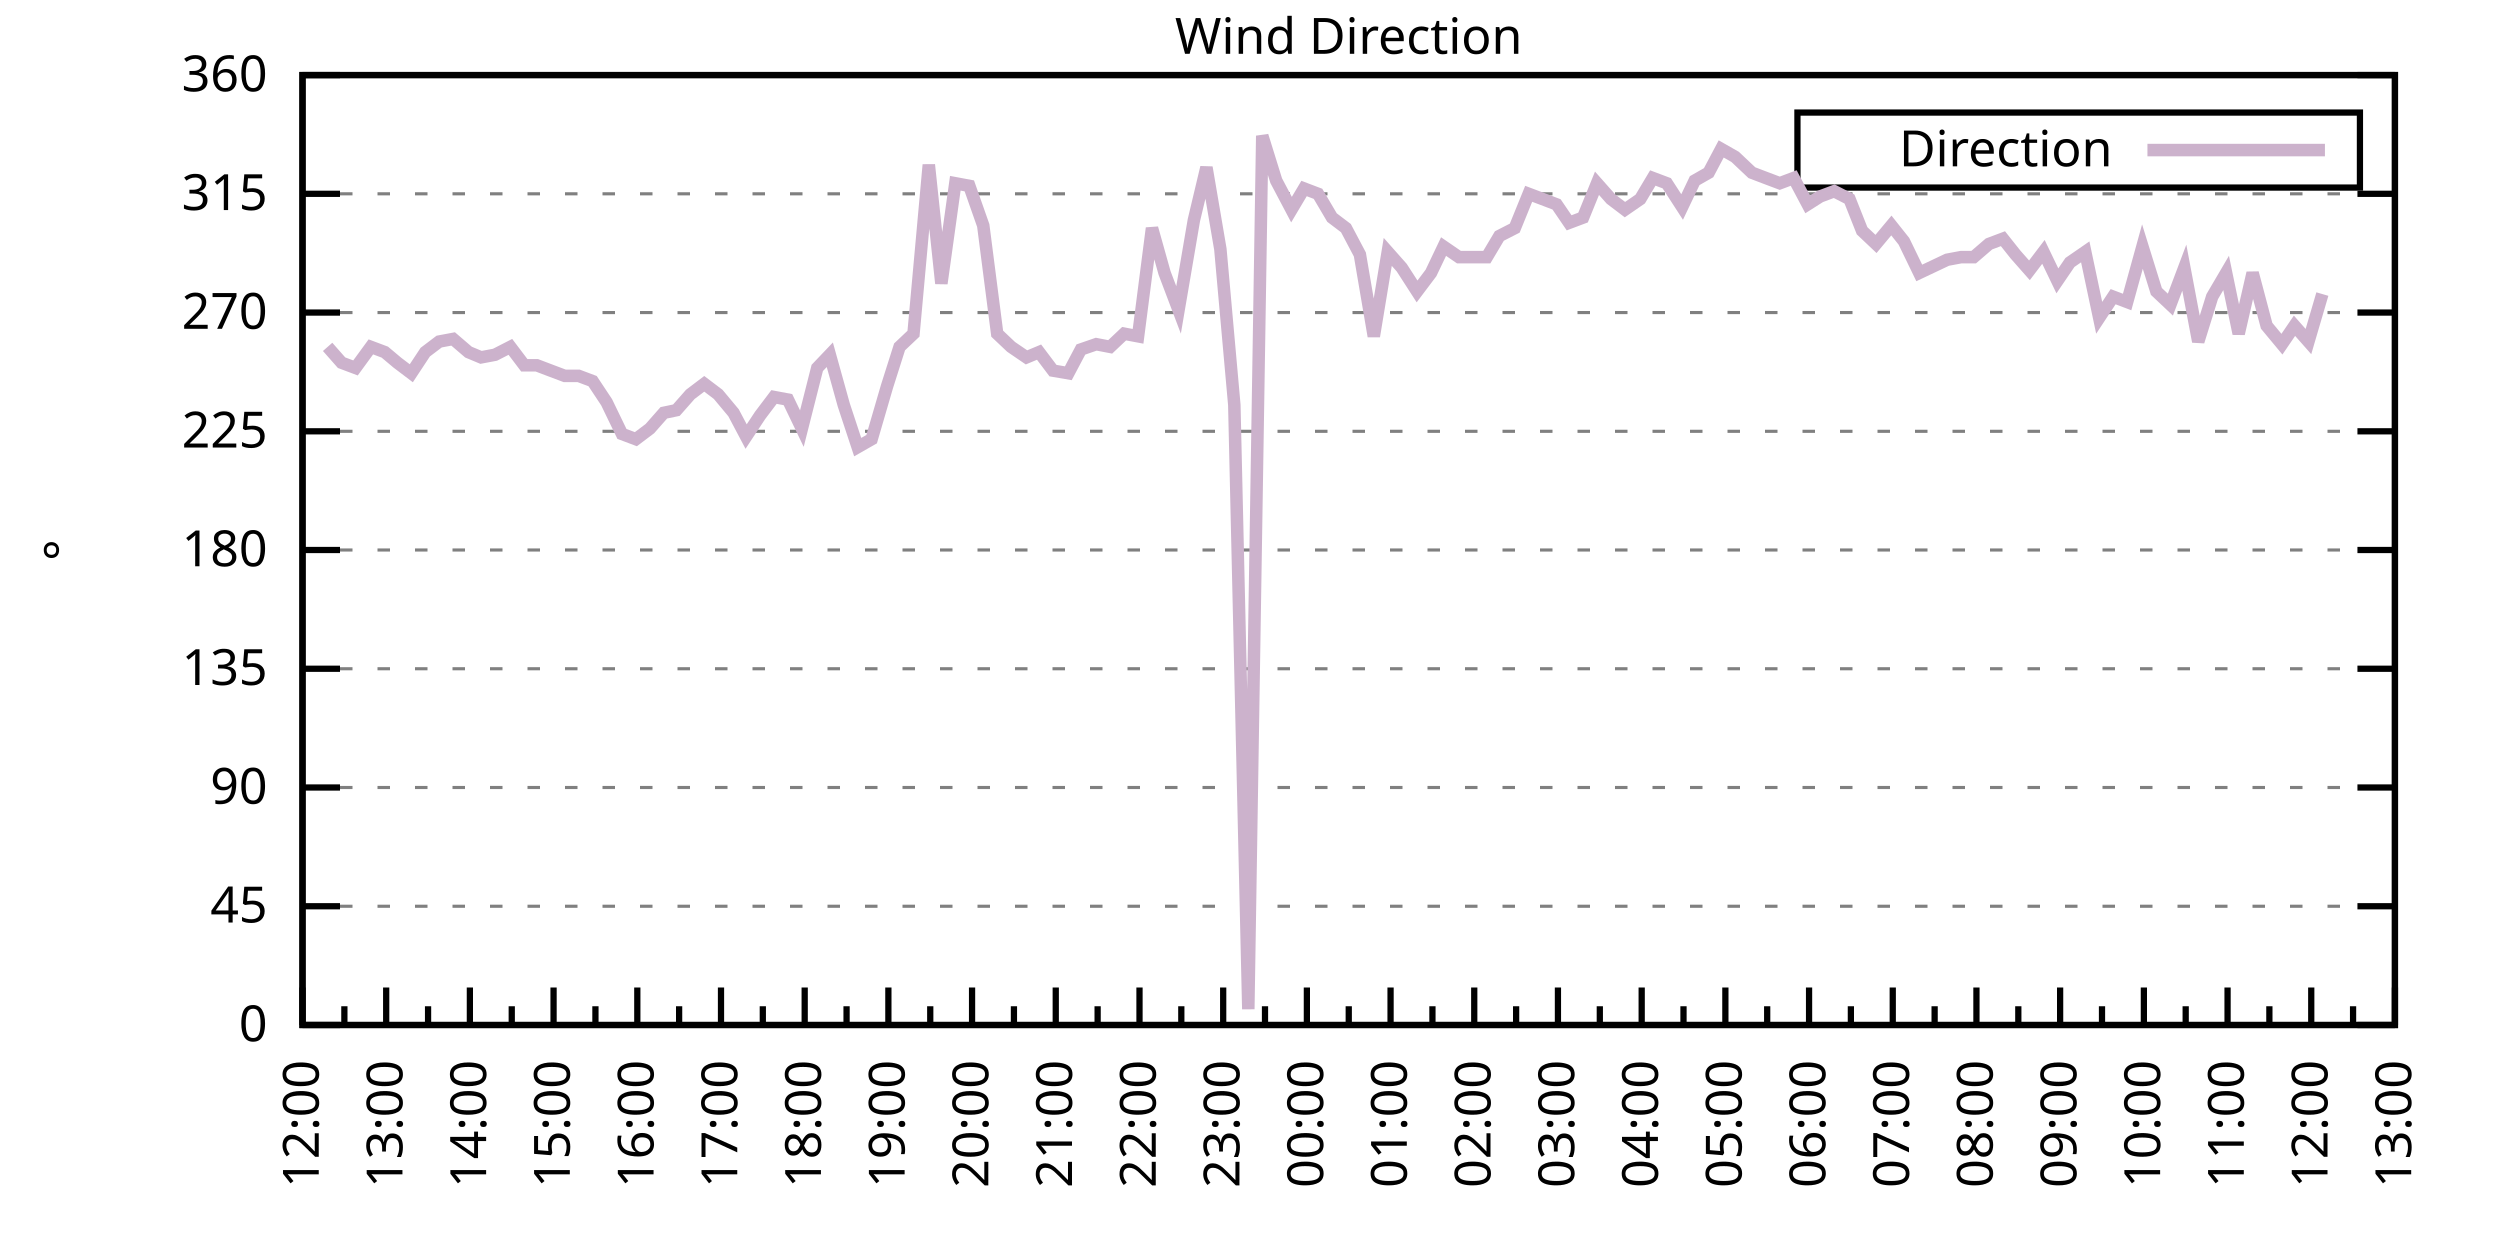
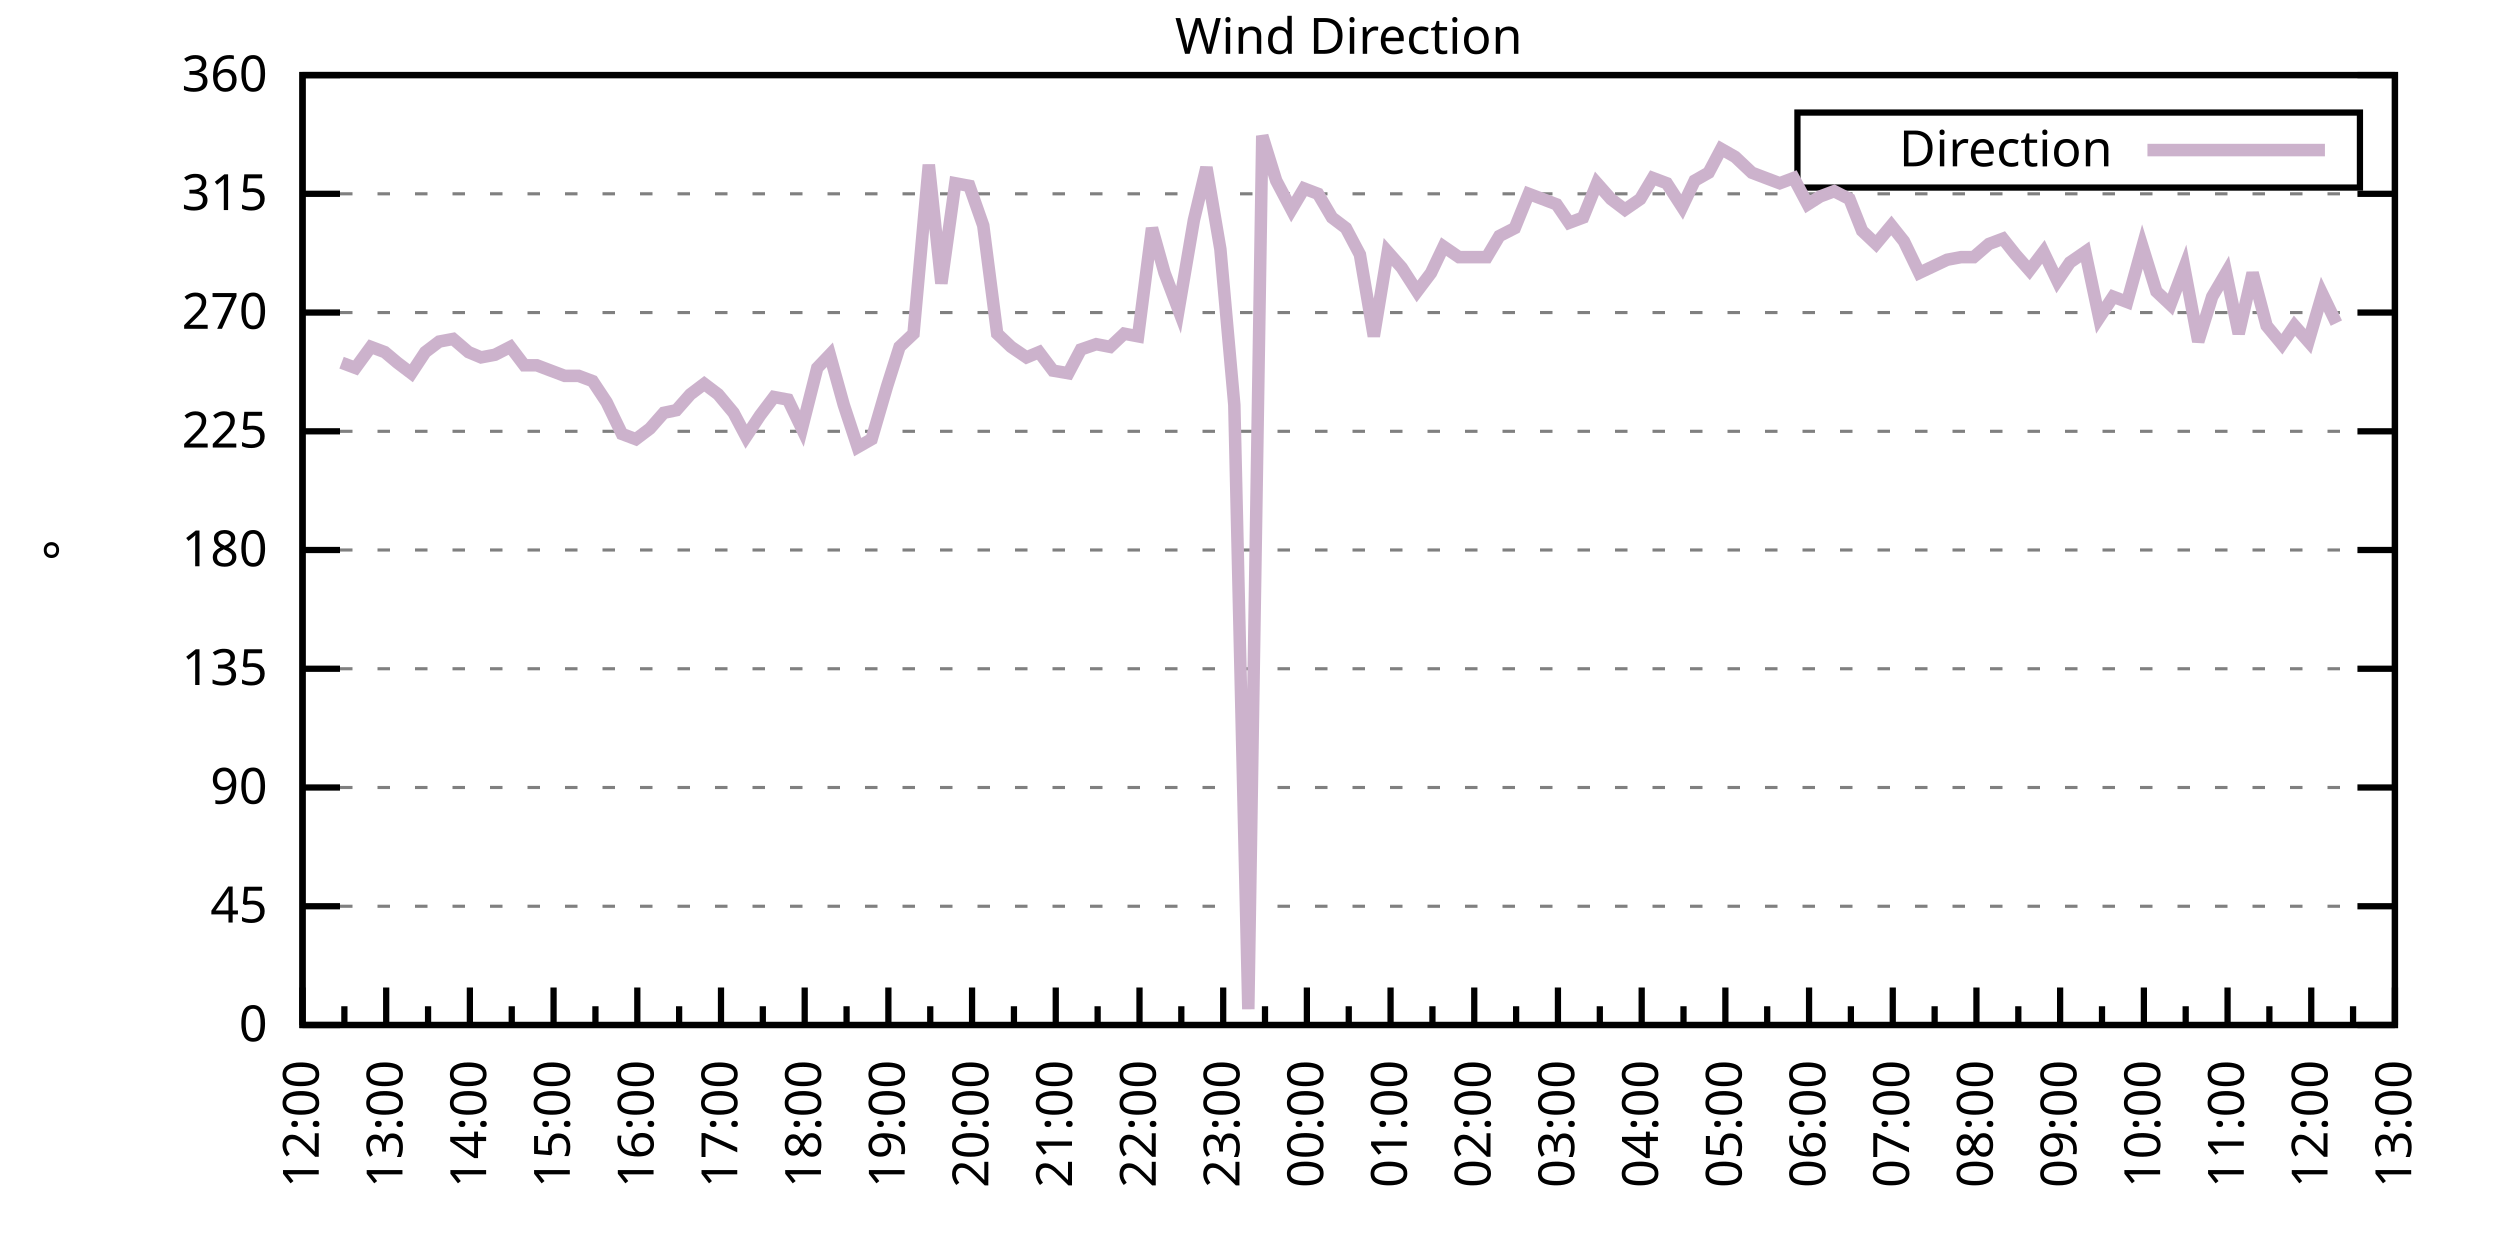
<svg xmlns="http://www.w3.org/2000/svg" xmlns:xlink="http://www.w3.org/1999/xlink" width="400" height="200" viewBox="0 0 400 200">
  <g id="gnuplot_canvas">
    <rect x="0" y="0" width="400" height="200" fill="none" />
    <defs>
      <circle id="gpDot" r="0.5" stroke-width="0.5" stroke="currentColor" />
      <path id="gpPt0" stroke-width="0.333" stroke="currentColor" d="M-1,0 h2 M0,-1 v2" />
      <path id="gpPt1" stroke-width="0.333" stroke="currentColor" d="M-1,-1 L1,1 M1,-1 L-1,1" />
      <path id="gpPt2" stroke-width="0.333" stroke="currentColor" d="M-1,0 L1,0 M0,-1 L0,1 M-1,-1 L1,1 M-1,1 L1,-1" />
      <rect id="gpPt3" stroke-width="0.333" stroke="currentColor" x="-1" y="-1" width="2" height="2" />
      <rect id="gpPt4" stroke-width="0.333" stroke="currentColor" fill="currentColor" x="-1" y="-1" width="2" height="2" />
      <circle id="gpPt5" stroke-width="0.333" stroke="currentColor" cx="0" cy="0" r="1" />
      <use xlink:href="#gpPt5" id="gpPt6" fill="currentColor" stroke="none" />
      <path id="gpPt7" stroke-width="0.333" stroke="currentColor" d="M0,-1.33 L-1.33,0.67 L1.33,0.67 z" />
      <use xlink:href="#gpPt7" id="gpPt8" fill="currentColor" stroke="none" />
      <use xlink:href="#gpPt7" id="gpPt9" stroke="currentColor" transform="rotate(180)" />
      <use xlink:href="#gpPt9" id="gpPt10" fill="currentColor" stroke="none" />
      <use xlink:href="#gpPt3" id="gpPt11" stroke="currentColor" transform="rotate(45)" />
      <use xlink:href="#gpPt11" id="gpPt12" fill="currentColor" stroke="none" />
      <path id="gpPt13" stroke-width="0.333" stroke="currentColor" d="M0,1.330 L1.265,0.411 L0.782,-1.067 L-0.782,-1.076 L-1.265,0.411 z" />
      <use xlink:href="#gpPt13" id="gpPt14" fill="currentColor" stroke="none" />
      <filter id="textbox" filterUnits="objectBoundingBox" x="0" y="0" height="1" width="1">
        <feFlood flood-color="white" flood-opacity="1" result="bgnd" />
        <feComposite in="SourceGraphic" in2="bgnd" operator="atop" />
      </filter>
      <filter id="greybox" filterUnits="objectBoundingBox" x="0" y="0" height="1" width="1">
        <feFlood flood-color="lightgrey" flood-opacity="1" result="grey" />
        <feComposite in="SourceGraphic" in2="grey" operator="atop" />
      </filter>
    </defs>
    <g fill="none" color="white" stroke="currentColor" stroke-width="1.00" stroke-linecap="butt" stroke-linejoin="miter">
</g>
    <g fill="none" color="black" stroke="currentColor" stroke-width="1.00" stroke-linecap="butt" stroke-linejoin="miter">
      <g stroke="none" shape-rendering="crispEdges">
        <polygon fill="rgb(255, 255, 255)" points="48.40,164.00 383.18,164.00 383.18,12.02 48.40,12.02 " />
      </g>
    </g>
    <g fill="none" color="black" stroke="currentColor" stroke-width="1.00" stroke-linecap="butt" stroke-linejoin="miter">
</g>
    <g fill="none" color="black" stroke="black" stroke-width="0.50" stroke-linecap="butt" stroke-linejoin="miter">
</g>
    <g fill="none" color="gray" stroke="currentColor" stroke-width="0.50" stroke-linecap="butt" stroke-linejoin="miter">
      <path stroke="gray" stroke-dasharray="2,4" class="gridline" d="M48.40,164.00 L383.19,164.00  " />
    </g>
    <g fill="none" color="gray" stroke="gray" stroke-width="1.00" stroke-linecap="butt" stroke-linejoin="miter">
</g>
    <g fill="none" color="black" stroke="currentColor" stroke-width="1.00" stroke-linecap="butt" stroke-linejoin="miter">
      <path stroke="black" d="M48.40,164.00 L54.40,164.00 M383.19,164.00 L377.19,164.00  " />
      <g transform="translate(42.80,166.60)" stroke="none" fill="black" font-family="Sans" font-size="8.00" text-anchor="end">
        <text>
          <tspan font-family="Sans"> 0</tspan>
        </text>
      </g>
    </g>
    <g fill="none" color="black" stroke="currentColor" stroke-width="1.00" stroke-linecap="butt" stroke-linejoin="miter">
</g>
    <g fill="none" color="black" stroke="black" stroke-width="0.50" stroke-linecap="butt" stroke-linejoin="miter">
</g>
    <g fill="none" color="gray" stroke="currentColor" stroke-width="0.50" stroke-linecap="butt" stroke-linejoin="miter">
      <path stroke="gray" stroke-dasharray="2,4" class="gridline" d="M48.40,145.00 L383.19,145.00  " />
    </g>
    <g fill="none" color="gray" stroke="gray" stroke-width="1.00" stroke-linecap="butt" stroke-linejoin="miter">
</g>
    <g fill="none" color="black" stroke="currentColor" stroke-width="1.00" stroke-linecap="butt" stroke-linejoin="miter">
      <path stroke="black" d="M48.40,145.00 L54.40,145.00 M383.19,145.00 L377.19,145.00  " />
      <g transform="translate(42.80,147.60)" stroke="none" fill="black" font-family="Sans" font-size="8.00" text-anchor="end">
        <text>
          <tspan font-family="Sans"> 45</tspan>
        </text>
      </g>
    </g>
    <g fill="none" color="black" stroke="currentColor" stroke-width="1.00" stroke-linecap="butt" stroke-linejoin="miter">
</g>
    <g fill="none" color="black" stroke="black" stroke-width="0.50" stroke-linecap="butt" stroke-linejoin="miter">
</g>
    <g fill="none" color="gray" stroke="currentColor" stroke-width="0.50" stroke-linecap="butt" stroke-linejoin="miter">
      <path stroke="gray" stroke-dasharray="2,4" class="gridline" d="M48.40,126.00 L383.19,126.00  " />
    </g>
    <g fill="none" color="gray" stroke="gray" stroke-width="1.00" stroke-linecap="butt" stroke-linejoin="miter">
</g>
    <g fill="none" color="black" stroke="currentColor" stroke-width="1.00" stroke-linecap="butt" stroke-linejoin="miter">
      <path stroke="black" d="M48.40,126.00 L54.40,126.00 M383.19,126.00 L377.19,126.00  " />
      <g transform="translate(42.80,128.60)" stroke="none" fill="black" font-family="Sans" font-size="8.00" text-anchor="end">
        <text>
          <tspan font-family="Sans"> 90</tspan>
        </text>
      </g>
    </g>
    <g fill="none" color="black" stroke="currentColor" stroke-width="1.00" stroke-linecap="butt" stroke-linejoin="miter">
</g>
    <g fill="none" color="black" stroke="black" stroke-width="0.50" stroke-linecap="butt" stroke-linejoin="miter">
</g>
    <g fill="none" color="gray" stroke="currentColor" stroke-width="0.50" stroke-linecap="butt" stroke-linejoin="miter">
      <path stroke="gray" stroke-dasharray="2,4" class="gridline" d="M48.40,107.00 L383.19,107.00  " />
    </g>
    <g fill="none" color="gray" stroke="gray" stroke-width="1.00" stroke-linecap="butt" stroke-linejoin="miter">
</g>
    <g fill="none" color="black" stroke="currentColor" stroke-width="1.00" stroke-linecap="butt" stroke-linejoin="miter">
      <path stroke="black" d="M48.40,107.00 L54.40,107.00 M383.19,107.00 L377.19,107.00  " />
      <g transform="translate(42.80,109.60)" stroke="none" fill="black" font-family="Sans" font-size="8.00" text-anchor="end">
        <text>
          <tspan font-family="Sans"> 135</tspan>
        </text>
      </g>
    </g>
    <g fill="none" color="black" stroke="currentColor" stroke-width="1.00" stroke-linecap="butt" stroke-linejoin="miter">
</g>
    <g fill="none" color="black" stroke="black" stroke-width="0.50" stroke-linecap="butt" stroke-linejoin="miter">
</g>
    <g fill="none" color="gray" stroke="currentColor" stroke-width="0.50" stroke-linecap="butt" stroke-linejoin="miter">
      <path stroke="gray" stroke-dasharray="2,4" class="gridline" d="M48.40,88.00 L383.19,88.00  " />
    </g>
    <g fill="none" color="gray" stroke="gray" stroke-width="1.00" stroke-linecap="butt" stroke-linejoin="miter">
</g>
    <g fill="none" color="black" stroke="currentColor" stroke-width="1.00" stroke-linecap="butt" stroke-linejoin="miter">
      <path stroke="black" d="M48.40,88.00 L54.40,88.00 M383.19,88.00 L377.19,88.00  " />
      <g transform="translate(42.80,90.60)" stroke="none" fill="black" font-family="Sans" font-size="8.00" text-anchor="end">
        <text>
          <tspan font-family="Sans"> 180</tspan>
        </text>
      </g>
    </g>
    <g fill="none" color="black" stroke="currentColor" stroke-width="1.00" stroke-linecap="butt" stroke-linejoin="miter">
</g>
    <g fill="none" color="black" stroke="black" stroke-width="0.50" stroke-linecap="butt" stroke-linejoin="miter">
</g>
    <g fill="none" color="gray" stroke="currentColor" stroke-width="0.50" stroke-linecap="butt" stroke-linejoin="miter">
      <path stroke="gray" stroke-dasharray="2,4" class="gridline" d="M48.40,69.01 L383.19,69.01  " />
    </g>
    <g fill="none" color="gray" stroke="gray" stroke-width="1.00" stroke-linecap="butt" stroke-linejoin="miter">
</g>
    <g fill="none" color="black" stroke="currentColor" stroke-width="1.00" stroke-linecap="butt" stroke-linejoin="miter">
      <path stroke="black" d="M48.40,69.01 L54.40,69.01 M383.19,69.01 L377.19,69.01  " />
      <g transform="translate(42.80,71.61)" stroke="none" fill="black" font-family="Sans" font-size="8.00" text-anchor="end">
        <text>
          <tspan font-family="Sans"> 225</tspan>
        </text>
      </g>
    </g>
    <g fill="none" color="black" stroke="currentColor" stroke-width="1.00" stroke-linecap="butt" stroke-linejoin="miter">
</g>
    <g fill="none" color="black" stroke="black" stroke-width="0.50" stroke-linecap="butt" stroke-linejoin="miter">
</g>
    <g fill="none" color="gray" stroke="currentColor" stroke-width="0.50" stroke-linecap="butt" stroke-linejoin="miter">
      <path stroke="gray" stroke-dasharray="2,4" class="gridline" d="M48.40,50.01 L383.19,50.01  " />
    </g>
    <g fill="none" color="gray" stroke="gray" stroke-width="1.00" stroke-linecap="butt" stroke-linejoin="miter">
</g>
    <g fill="none" color="black" stroke="currentColor" stroke-width="1.00" stroke-linecap="butt" stroke-linejoin="miter">
      <path stroke="black" d="M48.40,50.01 L54.40,50.01 M383.19,50.01 L377.19,50.01  " />
      <g transform="translate(42.80,52.61)" stroke="none" fill="black" font-family="Sans" font-size="8.00" text-anchor="end">
        <text>
          <tspan font-family="Sans"> 270</tspan>
        </text>
      </g>
    </g>
    <g fill="none" color="black" stroke="currentColor" stroke-width="1.00" stroke-linecap="butt" stroke-linejoin="miter">
</g>
    <g fill="none" color="black" stroke="black" stroke-width="0.50" stroke-linecap="butt" stroke-linejoin="miter">
</g>
    <g fill="none" color="gray" stroke="currentColor" stroke-width="0.50" stroke-linecap="butt" stroke-linejoin="miter">
      <path stroke="gray" stroke-dasharray="2,4" class="gridline" d="M48.40,31.01 L383.19,31.01  " />
    </g>
    <g fill="none" color="gray" stroke="gray" stroke-width="1.00" stroke-linecap="butt" stroke-linejoin="miter">
</g>
    <g fill="none" color="black" stroke="currentColor" stroke-width="1.00" stroke-linecap="butt" stroke-linejoin="miter">
      <path stroke="black" d="M48.40,31.01 L54.40,31.01 M383.19,31.01 L377.19,31.01  " />
      <g transform="translate(42.80,33.61)" stroke="none" fill="black" font-family="Sans" font-size="8.00" text-anchor="end">
        <text>
          <tspan font-family="Sans"> 315</tspan>
        </text>
      </g>
    </g>
    <g fill="none" color="black" stroke="currentColor" stroke-width="1.00" stroke-linecap="butt" stroke-linejoin="miter">
</g>
    <g fill="none" color="black" stroke="black" stroke-width="0.50" stroke-linecap="butt" stroke-linejoin="miter">
</g>
    <g fill="none" color="gray" stroke="currentColor" stroke-width="0.50" stroke-linecap="butt" stroke-linejoin="miter">
      <path stroke="gray" stroke-dasharray="2,4" class="gridline" d="M48.40,12.01 L383.19,12.01  " />
    </g>
    <g fill="none" color="gray" stroke="gray" stroke-width="1.00" stroke-linecap="butt" stroke-linejoin="miter">
</g>
    <g fill="none" color="black" stroke="currentColor" stroke-width="1.00" stroke-linecap="butt" stroke-linejoin="miter">
      <path stroke="black" d="M48.40,12.01 L54.40,12.01 M383.19,12.01 L377.19,12.01  " />
      <g transform="translate(42.80,14.61)" stroke="none" fill="black" font-family="Sans" font-size="8.00" text-anchor="end">
        <text>
          <tspan font-family="Sans"> 360</tspan>
        </text>
      </g>
    </g>
    <g fill="none" color="black" stroke="currentColor" stroke-width="1.00" stroke-linecap="butt" stroke-linejoin="miter">
      <path stroke="black" d="M48.40,164.00 L48.40,158.00  " />
      <g transform="translate(51.00,169.60) rotate(270)" stroke="none" fill="black" font-family="Sans" font-size="8.00" text-anchor="end">
        <text>
          <tspan font-family="Sans">12:00</tspan>
        </text>
      </g>
    </g>
    <g fill="none" color="black" stroke="currentColor" stroke-width="1.00" stroke-linecap="butt" stroke-linejoin="miter">
      <path stroke="black" d="M55.10,164.00 L55.10,161.00 M61.79,164.00 L61.79,158.00  " />
      <g transform="translate(64.39,169.60) rotate(270)" stroke="none" fill="black" font-family="Sans" font-size="8.00" text-anchor="end">
        <text>
          <tspan font-family="Sans">13:00</tspan>
        </text>
      </g>
    </g>
    <g fill="none" color="black" stroke="currentColor" stroke-width="1.00" stroke-linecap="butt" stroke-linejoin="miter">
      <path stroke="black" d="M68.49,164.00 L68.49,161.00 M75.18,164.00 L75.18,158.00  " />
      <g transform="translate(77.78,169.60) rotate(270)" stroke="none" fill="black" font-family="Sans" font-size="8.00" text-anchor="end">
        <text>
          <tspan font-family="Sans">14:00</tspan>
        </text>
      </g>
    </g>
    <g fill="none" color="black" stroke="currentColor" stroke-width="1.00" stroke-linecap="butt" stroke-linejoin="miter">
      <path stroke="black" d="M81.88,164.00 L81.88,161.00 M88.57,164.00 L88.57,158.00  " />
      <g transform="translate(91.17,169.60) rotate(270)" stroke="none" fill="black" font-family="Sans" font-size="8.00" text-anchor="end">
        <text>
          <tspan font-family="Sans">15:00</tspan>
        </text>
      </g>
    </g>
    <g fill="none" color="black" stroke="currentColor" stroke-width="1.00" stroke-linecap="butt" stroke-linejoin="miter">
      <path stroke="black" d="M95.27,164.00 L95.27,161.00 M101.97,164.00 L101.97,158.00  " />
      <g transform="translate(104.57,169.60) rotate(270)" stroke="none" fill="black" font-family="Sans" font-size="8.00" text-anchor="end">
        <text>
          <tspan font-family="Sans">16:00</tspan>
        </text>
      </g>
    </g>
    <g fill="none" color="black" stroke="currentColor" stroke-width="1.00" stroke-linecap="butt" stroke-linejoin="miter">
      <path stroke="black" d="M108.66,164.00 L108.66,161.00 M115.36,164.00 L115.36,158.00  " />
      <g transform="translate(117.96,169.60) rotate(270)" stroke="none" fill="black" font-family="Sans" font-size="8.00" text-anchor="end">
        <text>
          <tspan font-family="Sans">17:00</tspan>
        </text>
      </g>
    </g>
    <g fill="none" color="black" stroke="currentColor" stroke-width="1.00" stroke-linecap="butt" stroke-linejoin="miter">
      <path stroke="black" d="M122.05,164.00 L122.05,161.00 M128.75,164.00 L128.75,158.00  " />
      <g transform="translate(131.35,169.60) rotate(270)" stroke="none" fill="black" font-family="Sans" font-size="8.00" text-anchor="end">
        <text>
          <tspan font-family="Sans">18:00</tspan>
        </text>
      </g>
    </g>
    <g fill="none" color="black" stroke="currentColor" stroke-width="1.00" stroke-linecap="butt" stroke-linejoin="miter">
      <path stroke="black" d="M135.45,164.00 L135.45,161.00 M142.14,164.00 L142.14,158.00  " />
      <g transform="translate(144.74,169.60) rotate(270)" stroke="none" fill="black" font-family="Sans" font-size="8.00" text-anchor="end">
        <text>
          <tspan font-family="Sans">19:00</tspan>
        </text>
      </g>
    </g>
    <g fill="none" color="black" stroke="currentColor" stroke-width="1.00" stroke-linecap="butt" stroke-linejoin="miter">
      <path stroke="black" d="M148.84,164.00 L148.84,161.00 M155.53,164.00 L155.53,158.00  " />
      <g transform="translate(158.13,169.60) rotate(270)" stroke="none" fill="black" font-family="Sans" font-size="8.00" text-anchor="end">
        <text>
          <tspan font-family="Sans">20:00</tspan>
        </text>
      </g>
    </g>
    <g fill="none" color="black" stroke="currentColor" stroke-width="1.00" stroke-linecap="butt" stroke-linejoin="miter">
      <path stroke="black" d="M162.23,164.00 L162.23,161.00 M168.92,164.00 L168.92,158.00  " />
      <g transform="translate(171.52,169.60) rotate(270)" stroke="none" fill="black" font-family="Sans" font-size="8.00" text-anchor="end">
        <text>
          <tspan font-family="Sans">21:00</tspan>
        </text>
      </g>
    </g>
    <g fill="none" color="black" stroke="currentColor" stroke-width="1.00" stroke-linecap="butt" stroke-linejoin="miter">
      <path stroke="black" d="M175.62,164.00 L175.62,161.00 M182.32,164.00 L182.32,158.00  " />
      <g transform="translate(184.92,169.60) rotate(270)" stroke="none" fill="black" font-family="Sans" font-size="8.00" text-anchor="end">
        <text>
          <tspan font-family="Sans">22:00</tspan>
        </text>
      </g>
    </g>
    <g fill="none" color="black" stroke="currentColor" stroke-width="1.00" stroke-linecap="butt" stroke-linejoin="miter">
      <path stroke="black" d="M189.01,164.00 L189.01,161.00 M195.71,164.00 L195.71,158.00  " />
      <g transform="translate(198.31,169.60) rotate(270)" stroke="none" fill="black" font-family="Sans" font-size="8.00" text-anchor="end">
        <text>
          <tspan font-family="Sans">23:00</tspan>
        </text>
      </g>
    </g>
    <g fill="none" color="black" stroke="currentColor" stroke-width="1.00" stroke-linecap="butt" stroke-linejoin="miter">
      <path stroke="black" d="M202.40,164.00 L202.40,161.00 M209.10,164.00 L209.10,158.00  " />
      <g transform="translate(211.70,169.60) rotate(270)" stroke="none" fill="black" font-family="Sans" font-size="8.00" text-anchor="end">
        <text>
          <tspan font-family="Sans">00:00</tspan>
        </text>
      </g>
    </g>
    <g fill="none" color="black" stroke="currentColor" stroke-width="1.00" stroke-linecap="butt" stroke-linejoin="miter">
      <path stroke="black" d="M215.80,164.00 L215.80,161.00 M222.49,164.00 L222.49,158.00  " />
      <g transform="translate(225.09,169.60) rotate(270)" stroke="none" fill="black" font-family="Sans" font-size="8.00" text-anchor="end">
        <text>
          <tspan font-family="Sans">01:00</tspan>
        </text>
      </g>
    </g>
    <g fill="none" color="black" stroke="currentColor" stroke-width="1.00" stroke-linecap="butt" stroke-linejoin="miter">
      <path stroke="black" d="M229.19,164.00 L229.19,161.00 M235.88,164.00 L235.88,158.00  " />
      <g transform="translate(238.48,169.60) rotate(270)" stroke="none" fill="black" font-family="Sans" font-size="8.00" text-anchor="end">
        <text>
          <tspan font-family="Sans">02:00</tspan>
        </text>
      </g>
    </g>
    <g fill="none" color="black" stroke="currentColor" stroke-width="1.00" stroke-linecap="butt" stroke-linejoin="miter">
      <path stroke="black" d="M242.58,164.00 L242.58,161.00 M249.27,164.00 L249.27,158.00  " />
      <g transform="translate(251.87,169.60) rotate(270)" stroke="none" fill="black" font-family="Sans" font-size="8.00" text-anchor="end">
        <text>
          <tspan font-family="Sans">03:00</tspan>
        </text>
      </g>
    </g>
    <g fill="none" color="black" stroke="currentColor" stroke-width="1.00" stroke-linecap="butt" stroke-linejoin="miter">
      <path stroke="black" d="M255.97,164.00 L255.97,161.00 M262.67,164.00 L262.67,158.00  " />
      <g transform="translate(265.27,169.60) rotate(270)" stroke="none" fill="black" font-family="Sans" font-size="8.00" text-anchor="end">
        <text>
          <tspan font-family="Sans">04:00</tspan>
        </text>
      </g>
    </g>
    <g fill="none" color="black" stroke="currentColor" stroke-width="1.00" stroke-linecap="butt" stroke-linejoin="miter">
      <path stroke="black" d="M269.36,164.00 L269.36,161.00 M276.06,164.00 L276.06,158.00  " />
      <g transform="translate(278.66,169.60) rotate(270)" stroke="none" fill="black" font-family="Sans" font-size="8.00" text-anchor="end">
        <text>
          <tspan font-family="Sans">05:00</tspan>
        </text>
      </g>
    </g>
    <g fill="none" color="black" stroke="currentColor" stroke-width="1.00" stroke-linecap="butt" stroke-linejoin="miter">
      <path stroke="black" d="M282.75,164.00 L282.75,161.00 M289.45,164.00 L289.45,158.00  " />
      <g transform="translate(292.05,169.60) rotate(270)" stroke="none" fill="black" font-family="Sans" font-size="8.00" text-anchor="end">
        <text>
          <tspan font-family="Sans">06:00</tspan>
        </text>
      </g>
    </g>
    <g fill="none" color="black" stroke="currentColor" stroke-width="1.00" stroke-linecap="butt" stroke-linejoin="miter">
      <path stroke="black" d="M296.14,164.00 L296.14,161.00 M302.84,164.00 L302.84,158.00  " />
      <g transform="translate(305.44,169.60) rotate(270)" stroke="none" fill="black" font-family="Sans" font-size="8.00" text-anchor="end">
        <text>
          <tspan font-family="Sans">07:00</tspan>
        </text>
      </g>
    </g>
    <g fill="none" color="black" stroke="currentColor" stroke-width="1.00" stroke-linecap="butt" stroke-linejoin="miter">
      <path stroke="black" d="M309.54,164.00 L309.54,161.00 M316.23,164.00 L316.23,158.00  " />
      <g transform="translate(318.83,169.60) rotate(270)" stroke="none" fill="black" font-family="Sans" font-size="8.00" text-anchor="end">
        <text>
          <tspan font-family="Sans">08:00</tspan>
        </text>
      </g>
    </g>
    <g fill="none" color="black" stroke="currentColor" stroke-width="1.00" stroke-linecap="butt" stroke-linejoin="miter">
      <path stroke="black" d="M322.93,164.00 L322.93,161.00 M329.62,164.00 L329.62,158.00  " />
      <g transform="translate(332.22,169.60) rotate(270)" stroke="none" fill="black" font-family="Sans" font-size="8.00" text-anchor="end">
        <text>
          <tspan font-family="Sans">09:00</tspan>
        </text>
      </g>
    </g>
    <g fill="none" color="black" stroke="currentColor" stroke-width="1.00" stroke-linecap="butt" stroke-linejoin="miter">
      <path stroke="black" d="M336.32,164.00 L336.32,161.00 M343.02,164.00 L343.02,158.00  " />
      <g transform="translate(345.62,169.60) rotate(270)" stroke="none" fill="black" font-family="Sans" font-size="8.00" text-anchor="end">
        <text>
          <tspan font-family="Sans">10:00</tspan>
        </text>
      </g>
    </g>
    <g fill="none" color="black" stroke="currentColor" stroke-width="1.00" stroke-linecap="butt" stroke-linejoin="miter">
      <path stroke="black" d="M349.71,164.00 L349.71,161.00 M356.41,164.00 L356.41,158.00  " />
      <g transform="translate(359.01,169.60) rotate(270)" stroke="none" fill="black" font-family="Sans" font-size="8.00" text-anchor="end">
        <text>
          <tspan font-family="Sans">11:00</tspan>
        </text>
      </g>
    </g>
    <g fill="none" color="black" stroke="currentColor" stroke-width="1.00" stroke-linecap="butt" stroke-linejoin="miter">
      <path stroke="black" d="M363.10,164.00 L363.10,161.00 M369.80,164.00 L369.80,158.00  " />
      <g transform="translate(372.40,169.60) rotate(270)" stroke="none" fill="black" font-family="Sans" font-size="8.00" text-anchor="end">
        <text>
          <tspan font-family="Sans">12:00</tspan>
        </text>
      </g>
    </g>
    <g fill="none" color="black" stroke="currentColor" stroke-width="1.00" stroke-linecap="butt" stroke-linejoin="miter">
      <path stroke="black" d="M376.49,164.00 L376.49,161.00 M383.19,164.00 L383.19,158.00  " />
      <g transform="translate(385.79,169.60) rotate(270)" stroke="none" fill="black" font-family="Sans" font-size="8.00" text-anchor="end">
        <text>
          <tspan font-family="Sans">13:00</tspan>
        </text>
      </g>
    </g>
    <g fill="none" color="black" stroke="currentColor" stroke-width="1.00" stroke-linecap="butt" stroke-linejoin="miter">
</g>
    <g fill="none" color="black" stroke="currentColor" stroke-width="1.00" stroke-linecap="butt" stroke-linejoin="miter">
      <path stroke="black" d="M48.40,12.01 L48.40,164.00 L383.19,164.00 L383.19,12.01 L48.40,12.01 Z  " />
    </g>
    <g fill="none" color="black" stroke="currentColor" stroke-width="1.00" stroke-linecap="butt" stroke-linejoin="miter">
      <g transform="translate(12.80,88.01) rotate(270)" stroke="none" fill="black" font-family="Sans" font-size="8.00" text-anchor="middle">
        <text>
          <tspan font-family="Sans">°</tspan>
        </text>
      </g>
    </g>
    <g fill="none" color="black" stroke="currentColor" stroke-width="1.00" stroke-linecap="butt" stroke-linejoin="miter">
</g>
    <g fill="none" color="black" stroke="currentColor" stroke-width="1.00" stroke-linecap="butt" stroke-linejoin="miter">
      <path stroke="black" d="M287.59,30.01 L287.59,18.01 L377.59,18.01 L377.59,30.01 L287.59,30.01 Z  " />
    </g>
    <g id="Wind_direction_plot_1">
      <g fill="none" color="white" stroke="black" stroke-width="2.00" stroke-linecap="butt" stroke-linejoin="miter">
</g>
      <g fill="none" color="black" stroke="currentColor" stroke-width="2.00" stroke-linecap="butt" stroke-linejoin="miter">
        <g transform="translate(337.99,26.61)" stroke="none" fill="black" font-family="Sans" font-size="8.00" text-anchor="end">
          <text>
            <tspan font-family="Sans">Direction</tspan>
          </text>
        </g>
      </g>
      <g fill="none" color="black" stroke="currentColor" stroke-width="2.00" stroke-linecap="butt" stroke-linejoin="miter">
-         <path stroke="rgb(204, 178, 204)" d="M343.59,24.01 L371.99,24.01 M52.42,55.50 L54.65,58.03 L56.88,58.87 L59.34,55.50 L61.57,56.34 L63.58,58.03   L65.81,59.72 L68.04,56.34 L70.27,54.65 L72.50,54.23 L74.96,56.34 L76.97,57.18 L79.20,56.76 L81.66,55.50   L83.89,58.45 L85.90,58.45 L88.13,59.30 L90.36,60.14 L92.59,60.14 L94.82,60.98 L97.06,64.36 L99.51,69.43   L101.74,70.27 L103.98,68.58 L106.21,66.05 L108.22,65.63 L110.45,63.10 L112.68,61.41 L114.91,63.10 L117.37,66.05   L119.38,69.85 L121.61,66.47 L123.84,63.52 L126.07,63.94 L128.30,68.58 L130.76,58.87 L132.77,56.76 L135.00,64.78   L137.23,71.54 L139.46,70.27 L141.92,61.83 L143.93,55.50 L146.16,53.39 L148.61,26.36 L150.62,45.36 L152.85,29.32   L155.09,29.74 L157.32,36.08 L159.55,53.39 L161.78,55.50 L164.24,57.18 L166.25,56.34 L168.48,59.30 L170.93,59.72   L172.94,55.92 L175.40,55.07 L177.63,55.50 L179.86,53.39 L182.09,53.81 L184.32,36.50 L186.33,43.67 L188.57,49.59   L191.02,35.23 L193.03,26.79 L195.26,39.87 L197.49,64.78 L199.73,161.47 L201.96,21.72 L204.19,28.90 L206.64,33.54   L208.65,30.16 L210.88,31.01 L213.12,34.81 L215.35,36.50 L217.58,40.72 L219.81,53.81 L222.04,40.30 L224.28,42.83   L226.73,46.63 L228.96,43.67 L230.97,39.45 L233.43,41.14 L235.21,41.14 L237.89,41.14 L239.90,37.76 L242.36,36.50   L244.59,31.01 L246.82,31.85 L249.05,32.70 L251.06,35.65 L253.29,34.81 L255.52,29.32 L257.76,31.85 L259.99,33.54   L262.44,31.85 L264.45,28.48 L266.68,29.32 L269.14,33.12 L271.15,28.90 L273.38,27.63 L275.39,23.83 L277.62,25.10   L280.30,27.63 L282.53,28.48 L284.76,29.32 L286.99,28.48 L289.23,32.70 L291.23,31.43 L293.47,30.59 L295.92,31.85   L297.93,36.92 L300.16,39.03 L302.62,36.08 L304.63,38.61 L307.08,43.67 L311.54,41.56 L313.78,41.14 L315.79,41.14   L318.24,39.03 L320.47,38.19 L322.48,40.72 L324.71,43.25 L326.95,40.30 L329.18,44.94 L331.19,41.99 L333.64,40.30   L335.87,50.85 L338.10,47.47 L340.34,48.32 L342.79,39.45 L345.02,46.63 L347.26,48.74 L349.49,42.83 L351.72,54.65   L353.95,47.47 L356.18,43.67 L358.19,53.39 L360.42,43.67 L362.66,52.12 L365.11,55.07 L367.12,52.12 L369.35,54.65   L371.58,47.05  " />
+         <path stroke="rgb(204, 178, 204)" d="M343.59,24.01 L371.99,24.01 M54.65,58.03 L56.88,58.87 L59.34,55.50 L61.57,56.34 L63.58,58.03 L65.81,59.72   L68.04,56.34 L70.27,54.65 L72.50,54.23 L74.96,56.34 L76.97,57.18 L79.20,56.76 L81.66,55.50 L83.89,58.45   L85.90,58.45 L88.13,59.30 L90.36,60.14 L92.59,60.14 L94.82,60.98 L97.06,64.36 L99.51,69.43 L101.74,70.27   L103.98,68.58 L106.21,66.05 L108.22,65.63 L110.45,63.10 L112.68,61.41 L114.91,63.10 L117.37,66.05 L119.38,69.85   L121.61,66.47 L123.84,63.52 L126.07,63.94 L128.30,68.58 L130.76,58.87 L132.77,56.76 L135.00,64.78 L137.23,71.54   L139.46,70.27 L141.92,61.83 L143.93,55.50 L146.16,53.39 L148.61,26.36 L150.62,45.36 L152.85,29.32 L155.09,29.74   L157.32,36.08 L159.55,53.39 L161.78,55.50 L164.24,57.18 L166.25,56.34 L168.48,59.30 L170.93,59.72 L172.94,55.92   L175.40,55.07 L177.63,55.50 L179.86,53.39 L182.09,53.81 L184.32,36.50 L186.33,43.67 L188.57,49.59 L191.02,35.23   L193.03,26.79 L195.26,39.87 L197.49,64.78 L199.73,161.47 L201.96,21.72 L204.19,28.90 L206.64,33.54 L208.65,30.16   L210.88,31.01 L213.12,34.81 L215.35,36.50 L217.58,40.72 L219.81,53.81 L222.04,40.30 L224.28,42.83 L226.73,46.63   L228.96,43.67 L230.97,39.45 L233.43,41.14 L235.21,41.14 L237.89,41.14 L239.90,37.76 L242.36,36.50 L244.59,31.01   L246.82,31.85 L249.05,32.70 L251.06,35.65 L253.29,34.81 L255.52,29.32 L257.76,31.85 L259.99,33.54 L262.44,31.85   L264.45,28.48 L266.68,29.32 L269.14,33.12 L271.15,28.90 L273.38,27.63 L275.39,23.83 L277.62,25.10 L280.30,27.63   L282.53,28.48 L284.76,29.32 L286.99,28.48 L289.23,32.70 L291.23,31.43 L293.47,30.59 L295.92,31.85 L297.93,36.92   L300.16,39.03 L302.62,36.08 L304.63,38.61 L307.08,43.67 L311.54,41.56 L313.78,41.14 L315.79,41.14 L318.24,39.03   L320.47,38.19 L322.48,40.72 L324.71,43.25 L326.95,40.30 L329.18,44.94 L331.19,41.99 L333.64,40.30 L335.87,50.85   L338.10,47.47 L340.34,48.32 L342.79,39.45 L345.02,46.63 L347.26,48.74 L349.49,42.83 L351.72,54.65 L353.95,47.47   L356.18,43.67 L358.19,53.39 L360.42,43.67 L362.66,52.12 L365.11,55.07 L367.12,52.12 L369.35,54.65 L371.58,47.05   L373.82,51.70  " />
      </g>
    </g>
    <g fill="none" color="black" stroke="currentColor" stroke-width="2.00" stroke-linecap="butt" stroke-linejoin="miter">
</g>
    <g fill="none" color="black" stroke="black" stroke-width="1.00" stroke-linecap="butt" stroke-linejoin="miter">
</g>
    <g fill="none" color="black" stroke="currentColor" stroke-width="1.00" stroke-linecap="butt" stroke-linejoin="miter">
      <path stroke="black" d="M48.40,12.01 L48.40,164.00 L383.19,164.00 L383.19,12.01 L48.40,12.01 Z  " />
    </g>
    <g fill="none" color="black" stroke="currentColor" stroke-width="1.00" stroke-linecap="butt" stroke-linejoin="miter">
      <g transform="translate(215.79,8.61)" stroke="none" fill="black" font-family="Sans" font-size="8.00" text-anchor="middle">
        <text>
          <tspan font-family="Sans">Wind Direction</tspan>
        </text>
      </g>
    </g>
    <g fill="none" color="black" stroke="currentColor" stroke-width="1.00" stroke-linecap="butt" stroke-linejoin="miter">
</g>
  </g>
</svg>
